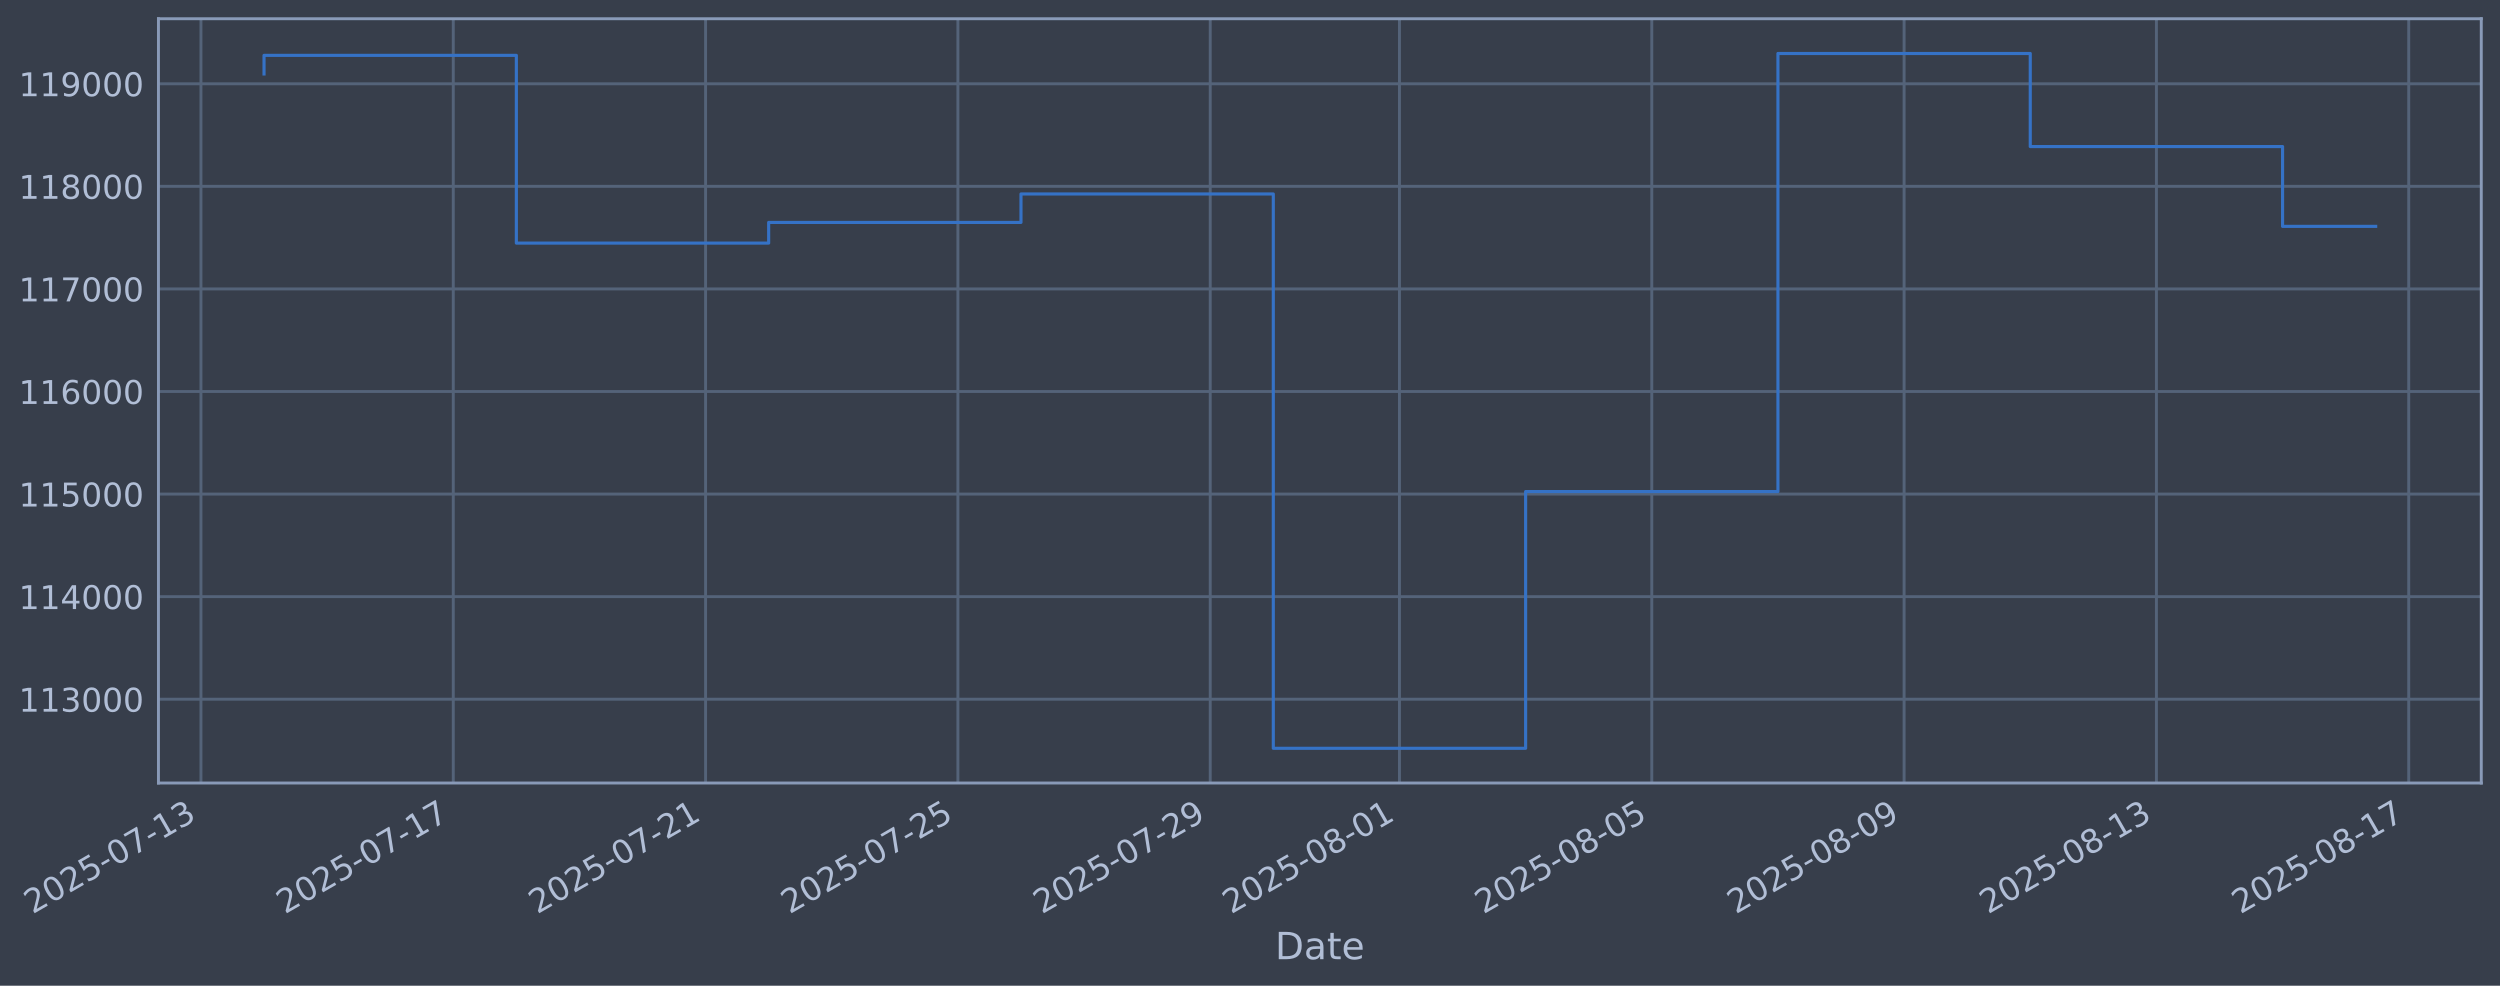
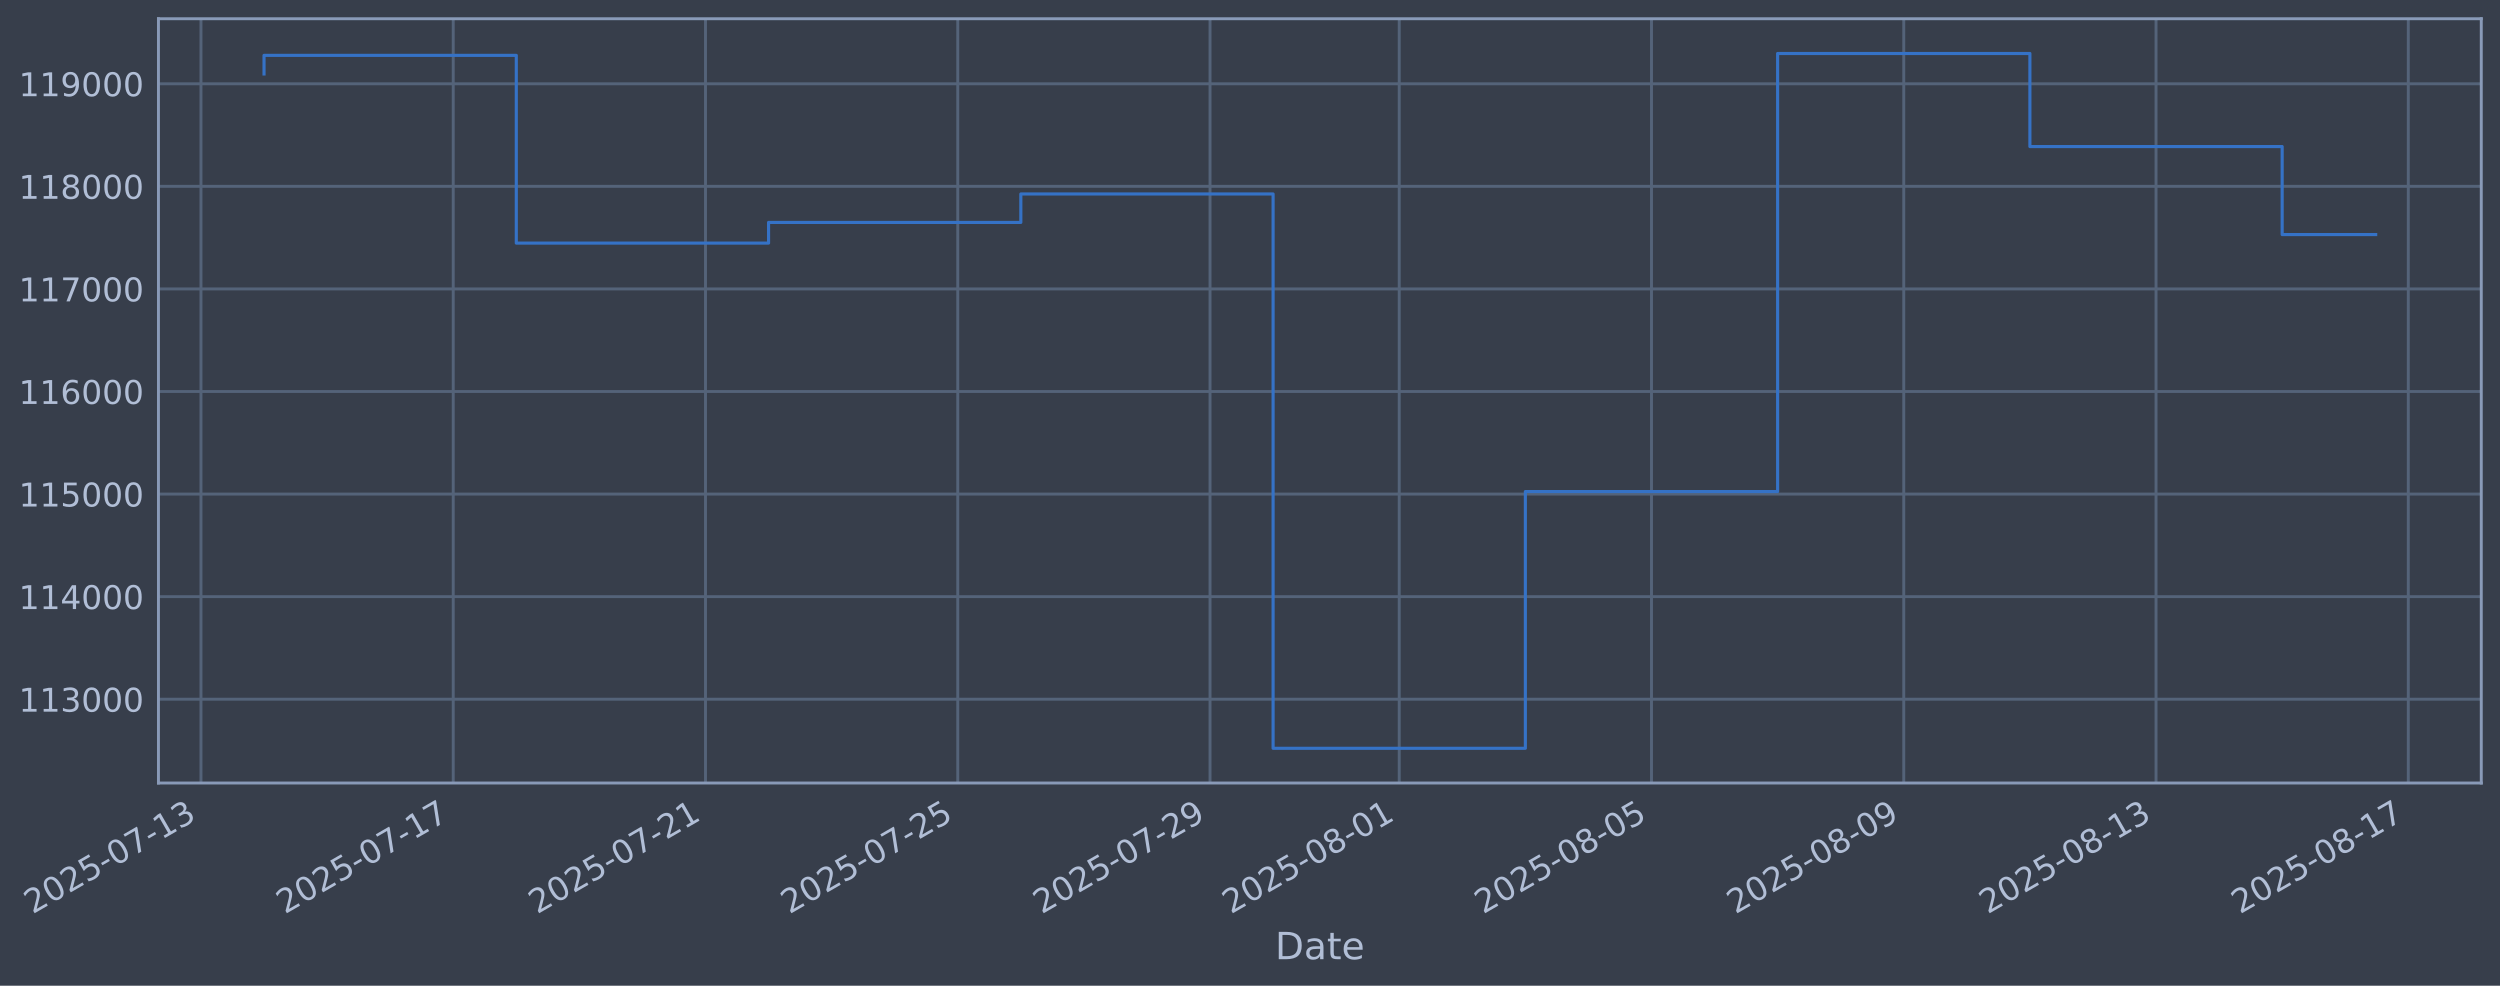
<svg xmlns="http://www.w3.org/2000/svg" xmlns:xlink="http://www.w3.org/1999/xlink" width="960.9pt" height="378.87pt" viewBox="0 0 960.9 378.87" version="1.1">
  <defs>
    <style type="text/css">*{stroke-linejoin: round; stroke-linecap: butt}</style>
  </defs>
  <g id="figure_1">
    <g id="patch_1">
      <path d="M 0 378.87  L 960.9 378.87  L 960.9 0  L 0 0  z " style="fill: #373e4b" />
    </g>
    <g id="axes_1">
      <g id="patch_2">
        <path d="M 60.901 300.96  L 953.701 300.96  L 953.701 7.2  L 60.901 7.2  z " style="fill: #373e4b" />
      </g>
      <g id="matplotlib.axis_1">
        <g id="xtick_1">
          <g id="line2d_1">
-             <path d="M 77.237 300.96  L 77.237 7.2  " clip-path="url(#pa59ddbc7c0)" style="fill: none; stroke: #546379; stroke-width: 1.12; stroke-linecap: square" />
+             <path d="M 77.242 300.96  L 77.242 7.2  " clip-path="url(#pb6c4a82fad)" style="fill: none; stroke: #546379; stroke-width: 1.12; stroke-linecap: square" />
          </g>
          <g id="line2d_2" />
          <g id="text_1">
-             <g style="fill: #b1bed6" transform="translate(12.51157 351.4642) rotate(-30) scale(0.126 -0.126)">
+             <g style="fill: #b1bed6" transform="translate(12.51656 351.4642) rotate(-30) scale(0.126 -0.126)">
              <defs>
                <path id="DejaVuSans-32" d="M 1228 531  L 3431 531  L 3431 0  L 469 0  L 469 531  Q 828 903 1448 1529  Q 2069 2156 2228 2338  Q 2531 2678 2651 2914  Q 2772 3150 2772 3378  Q 2772 3750 2511 3984  Q 2250 4219 1831 4219  Q 1534 4219 1204 4116  Q 875 4013 500 3803  L 500 4441  Q 881 4594 1212 4672  Q 1544 4750 1819 4750  Q 2544 4750 2975 4387  Q 3406 4025 3406 3419  Q 3406 3131 3298 2873  Q 3191 2616 2906 2266  Q 2828 2175 2409 1742  Q 1991 1309 1228 531  z " transform="scale(0.015625)" />
                <path id="DejaVuSans-30" d="M 2034 4250  Q 1547 4250 1301 3770  Q 1056 3291 1056 2328  Q 1056 1369 1301 889  Q 1547 409 2034 409  Q 2525 409 2770 889  Q 3016 1369 3016 2328  Q 3016 3291 2770 3770  Q 2525 4250 2034 4250  z M 2034 4750  Q 2819 4750 3233 4129  Q 3647 3509 3647 2328  Q 3647 1150 3233 529  Q 2819 -91 2034 -91  Q 1250 -91 836 529  Q 422 1150 422 2328  Q 422 3509 836 4129  Q 1250 4750 2034 4750  z " transform="scale(0.015625)" />
                <path id="DejaVuSans-35" d="M 691 4666  L 3169 4666  L 3169 4134  L 1269 4134  L 1269 2991  Q 1406 3038 1543 3061  Q 1681 3084 1819 3084  Q 2600 3084 3056 2656  Q 3513 2228 3513 1497  Q 3513 744 3044 326  Q 2575 -91 1722 -91  Q 1428 -91 1123 -41  Q 819 9 494 109  L 494 744  Q 775 591 1075 516  Q 1375 441 1709 441  Q 2250 441 2565 725  Q 2881 1009 2881 1497  Q 2881 1984 2565 2268  Q 2250 2553 1709 2553  Q 1456 2553 1204 2497  Q 953 2441 691 2322  L 691 4666  z " transform="scale(0.015625)" />
                <path id="DejaVuSans-2d" d="M 313 2009  L 1997 2009  L 1997 1497  L 313 1497  L 313 2009  z " transform="scale(0.015625)" />
                <path id="DejaVuSans-37" d="M 525 4666  L 3525 4666  L 3525 4397  L 1831 0  L 1172 0  L 2766 4134  L 525 4134  L 525 4666  z " transform="scale(0.015625)" />
                <path id="DejaVuSans-31" d="M 794 531  L 1825 531  L 1825 4091  L 703 3866  L 703 4441  L 1819 4666  L 2450 4666  L 2450 531  L 3481 531  L 3481 0  L 794 0  L 794 531  z " transform="scale(0.015625)" />
                <path id="DejaVuSans-33" d="M 2597 2516  Q 3050 2419 3304 2112  Q 3559 1806 3559 1356  Q 3559 666 3084 287  Q 2609 -91 1734 -91  Q 1441 -91 1130 -33  Q 819 25 488 141  L 488 750  Q 750 597 1062 519  Q 1375 441 1716 441  Q 2309 441 2620 675  Q 2931 909 2931 1356  Q 2931 1769 2642 2001  Q 2353 2234 1838 2234  L 1294 2234  L 1294 2753  L 1863 2753  Q 2328 2753 2575 2939  Q 2822 3125 2822 3475  Q 2822 3834 2567 4026  Q 2313 4219 1838 4219  Q 1578 4219 1281 4162  Q 984 4106 628 3988  L 628 4550  Q 988 4650 1302 4700  Q 1616 4750 1894 4750  Q 2613 4750 3031 4423  Q 3450 4097 3450 3541  Q 3450 3153 3228 2886  Q 3006 2619 2597 2516  z " transform="scale(0.015625)" />
              </defs>
              <use xlink:href="#DejaVuSans-32" />
              <use xlink:href="#DejaVuSans-30" transform="translate(63.62305 0)" />
              <use xlink:href="#DejaVuSans-32" transform="translate(127.2461 0)" />
              <use xlink:href="#DejaVuSans-35" transform="translate(190.8691 0)" />
              <use xlink:href="#DejaVuSans-2d" transform="translate(254.4922 0)" />
              <use xlink:href="#DejaVuSans-30" transform="translate(290.5762 0)" />
              <use xlink:href="#DejaVuSans-37" transform="translate(354.1992 0)" />
              <use xlink:href="#DejaVuSans-2d" transform="translate(417.8223 0)" />
              <use xlink:href="#DejaVuSans-31" transform="translate(453.9062 0)" />
              <use xlink:href="#DejaVuSans-33" transform="translate(517.5293 0)" />
            </g>
          </g>
        </g>
        <g id="xtick_2">
          <g id="line2d_3">
-             <path d="M 174.218 300.96  L 174.218 7.2  " clip-path="url(#pa59ddbc7c0)" style="fill: none; stroke: #546379; stroke-width: 1.12; stroke-linecap: square" />
+             <path d="M 174.203 300.96  L 174.203 7.2  " clip-path="url(#pb6c4a82fad)" style="fill: none; stroke: #546379; stroke-width: 1.12; stroke-linecap: square" />
          </g>
          <g id="line2d_4" />
          <g id="text_2">
-             <g style="fill: #b1bed6" transform="translate(109.4925 351.4642) rotate(-30) scale(0.126 -0.126)">
+             <g style="fill: #b1bed6" transform="translate(109.4775 351.4642) rotate(-30) scale(0.126 -0.126)">
              <use xlink:href="#DejaVuSans-32" />
              <use xlink:href="#DejaVuSans-30" transform="translate(63.62305 0)" />
              <use xlink:href="#DejaVuSans-32" transform="translate(127.2461 0)" />
              <use xlink:href="#DejaVuSans-35" transform="translate(190.8691 0)" />
              <use xlink:href="#DejaVuSans-2d" transform="translate(254.4922 0)" />
              <use xlink:href="#DejaVuSans-30" transform="translate(290.5762 0)" />
              <use xlink:href="#DejaVuSans-37" transform="translate(354.1992 0)" />
              <use xlink:href="#DejaVuSans-2d" transform="translate(417.8223 0)" />
              <use xlink:href="#DejaVuSans-31" transform="translate(453.9062 0)" />
              <use xlink:href="#DejaVuSans-37" transform="translate(517.5293 0)" />
            </g>
          </g>
        </g>
        <g id="xtick_3">
          <g id="line2d_5">
-             <path d="M 271.199 300.96  L 271.199 7.2  " clip-path="url(#pa59ddbc7c0)" style="fill: none; stroke: #546379; stroke-width: 1.12; stroke-linecap: square" />
+             <path d="M 271.164 300.96  L 271.164 7.2  " clip-path="url(#pb6c4a82fad)" style="fill: none; stroke: #546379; stroke-width: 1.12; stroke-linecap: square" />
          </g>
          <g id="line2d_6" />
          <g id="text_3">
-             <g style="fill: #b1bed6" transform="translate(206.4735 351.4642) rotate(-30) scale(0.126 -0.126)">
+             <g style="fill: #b1bed6" transform="translate(206.4385 351.4642) rotate(-30) scale(0.126 -0.126)">
              <use xlink:href="#DejaVuSans-32" />
              <use xlink:href="#DejaVuSans-30" transform="translate(63.62305 0)" />
              <use xlink:href="#DejaVuSans-32" transform="translate(127.2461 0)" />
              <use xlink:href="#DejaVuSans-35" transform="translate(190.8691 0)" />
              <use xlink:href="#DejaVuSans-2d" transform="translate(254.4922 0)" />
              <use xlink:href="#DejaVuSans-30" transform="translate(290.5762 0)" />
              <use xlink:href="#DejaVuSans-37" transform="translate(354.1992 0)" />
              <use xlink:href="#DejaVuSans-2d" transform="translate(417.8223 0)" />
              <use xlink:href="#DejaVuSans-32" transform="translate(453.9062 0)" />
              <use xlink:href="#DejaVuSans-31" transform="translate(517.5293 0)" />
            </g>
          </g>
        </g>
        <g id="xtick_4">
          <g id="line2d_7">
-             <path d="M 368.18 300.96  L 368.18 7.2  " clip-path="url(#pa59ddbc7c0)" style="fill: none; stroke: #546379; stroke-width: 1.12; stroke-linecap: square" />
+             <path d="M 368.125 300.96  L 368.125 7.2  " clip-path="url(#pb6c4a82fad)" style="fill: none; stroke: #546379; stroke-width: 1.12; stroke-linecap: square" />
          </g>
          <g id="line2d_8" />
          <g id="text_4">
-             <g style="fill: #b1bed6" transform="translate(303.4544 351.4642) rotate(-30) scale(0.126 -0.126)">
+             <g style="fill: #b1bed6" transform="translate(303.3995 351.4642) rotate(-30) scale(0.126 -0.126)">
              <use xlink:href="#DejaVuSans-32" />
              <use xlink:href="#DejaVuSans-30" transform="translate(63.62305 0)" />
              <use xlink:href="#DejaVuSans-32" transform="translate(127.2461 0)" />
              <use xlink:href="#DejaVuSans-35" transform="translate(190.8691 0)" />
              <use xlink:href="#DejaVuSans-2d" transform="translate(254.4922 0)" />
              <use xlink:href="#DejaVuSans-30" transform="translate(290.5762 0)" />
              <use xlink:href="#DejaVuSans-37" transform="translate(354.1992 0)" />
              <use xlink:href="#DejaVuSans-2d" transform="translate(417.8223 0)" />
              <use xlink:href="#DejaVuSans-32" transform="translate(453.9062 0)" />
              <use xlink:href="#DejaVuSans-35" transform="translate(517.5293 0)" />
            </g>
          </g>
        </g>
        <g id="xtick_5">
          <g id="line2d_9">
-             <path d="M 465.161 300.96  L 465.161 7.2  " clip-path="url(#pa59ddbc7c0)" style="fill: none; stroke: #546379; stroke-width: 1.12; stroke-linecap: square" />
+             <path d="M 465.086 300.96  L 465.086 7.2  " clip-path="url(#pb6c4a82fad)" style="fill: none; stroke: #546379; stroke-width: 1.12; stroke-linecap: square" />
          </g>
          <g id="line2d_10" />
          <g id="text_5">
-             <g style="fill: #b1bed6" transform="translate(400.4354 351.4642) rotate(-30) scale(0.126 -0.126)">
+             <g style="fill: #b1bed6" transform="translate(400.3605 351.4642) rotate(-30) scale(0.126 -0.126)">
              <defs>
                <path id="DejaVuSans-39" d="M 703 97  L 703 672  Q 941 559 1184 500  Q 1428 441 1663 441  Q 2288 441 2617 861  Q 2947 1281 2994 2138  Q 2813 1869 2534 1725  Q 2256 1581 1919 1581  Q 1219 1581 811 2004  Q 403 2428 403 3163  Q 403 3881 828 4315  Q 1253 4750 1959 4750  Q 2769 4750 3195 4129  Q 3622 3509 3622 2328  Q 3622 1225 3098 567  Q 2575 -91 1691 -91  Q 1453 -91 1209 -44  Q 966 3 703 97  z M 1959 2075  Q 2384 2075 2632 2365  Q 2881 2656 2881 3163  Q 2881 3666 2632 3958  Q 2384 4250 1959 4250  Q 1534 4250 1286 3958  Q 1038 3666 1038 3163  Q 1038 2656 1286 2365  Q 1534 2075 1959 2075  z " transform="scale(0.015625)" />
              </defs>
              <use xlink:href="#DejaVuSans-32" />
              <use xlink:href="#DejaVuSans-30" transform="translate(63.62305 0)" />
              <use xlink:href="#DejaVuSans-32" transform="translate(127.2461 0)" />
              <use xlink:href="#DejaVuSans-35" transform="translate(190.8691 0)" />
              <use xlink:href="#DejaVuSans-2d" transform="translate(254.4922 0)" />
              <use xlink:href="#DejaVuSans-30" transform="translate(290.5762 0)" />
              <use xlink:href="#DejaVuSans-37" transform="translate(354.1992 0)" />
              <use xlink:href="#DejaVuSans-2d" transform="translate(417.8223 0)" />
              <use xlink:href="#DejaVuSans-32" transform="translate(453.9062 0)" />
              <use xlink:href="#DejaVuSans-39" transform="translate(517.5293 0)" />
            </g>
          </g>
        </g>
        <g id="xtick_6">
          <g id="line2d_11">
-             <path d="M 537.897 300.96  L 537.897 7.2  " clip-path="url(#pa59ddbc7c0)" style="fill: none; stroke: #546379; stroke-width: 1.12; stroke-linecap: square" />
+             <path d="M 537.807 300.96  L 537.807 7.2  " clip-path="url(#pb6c4a82fad)" style="fill: none; stroke: #546379; stroke-width: 1.12; stroke-linecap: square" />
          </g>
          <g id="line2d_12" />
          <g id="text_6">
-             <g style="fill: #b1bed6" transform="translate(473.1711 351.4642) rotate(-30) scale(0.126 -0.126)">
+             <g style="fill: #b1bed6" transform="translate(473.0812 351.4642) rotate(-30) scale(0.126 -0.126)">
              <defs>
                <path id="DejaVuSans-38" d="M 2034 2216  Q 1584 2216 1326 1975  Q 1069 1734 1069 1313  Q 1069 891 1326 650  Q 1584 409 2034 409  Q 2484 409 2743 651  Q 3003 894 3003 1313  Q 3003 1734 2745 1975  Q 2488 2216 2034 2216  z M 1403 2484  Q 997 2584 770 2862  Q 544 3141 544 3541  Q 544 4100 942 4425  Q 1341 4750 2034 4750  Q 2731 4750 3128 4425  Q 3525 4100 3525 3541  Q 3525 3141 3298 2862  Q 3072 2584 2669 2484  Q 3125 2378 3379 2068  Q 3634 1759 3634 1313  Q 3634 634 3220 271  Q 2806 -91 2034 -91  Q 1263 -91 848 271  Q 434 634 434 1313  Q 434 1759 690 2068  Q 947 2378 1403 2484  z M 1172 3481  Q 1172 3119 1398 2916  Q 1625 2713 2034 2713  Q 2441 2713 2670 2916  Q 2900 3119 2900 3481  Q 2900 3844 2670 4047  Q 2441 4250 2034 4250  Q 1625 4250 1398 4047  Q 1172 3844 1172 3481  z " transform="scale(0.015625)" />
              </defs>
              <use xlink:href="#DejaVuSans-32" />
              <use xlink:href="#DejaVuSans-30" transform="translate(63.62305 0)" />
              <use xlink:href="#DejaVuSans-32" transform="translate(127.2461 0)" />
              <use xlink:href="#DejaVuSans-35" transform="translate(190.8691 0)" />
              <use xlink:href="#DejaVuSans-2d" transform="translate(254.4922 0)" />
              <use xlink:href="#DejaVuSans-30" transform="translate(290.5762 0)" />
              <use xlink:href="#DejaVuSans-38" transform="translate(354.1992 0)" />
              <use xlink:href="#DejaVuSans-2d" transform="translate(417.8223 0)" />
              <use xlink:href="#DejaVuSans-30" transform="translate(453.9062 0)" />
              <use xlink:href="#DejaVuSans-31" transform="translate(517.5293 0)" />
            </g>
          </g>
        </g>
        <g id="xtick_7">
          <g id="line2d_13">
-             <path d="M 634.878 300.96  L 634.878 7.2  " clip-path="url(#pa59ddbc7c0)" style="fill: none; stroke: #546379; stroke-width: 1.12; stroke-linecap: square" />
+             <path d="M 634.768 300.96  L 634.768 7.2  " clip-path="url(#pb6c4a82fad)" style="fill: none; stroke: #546379; stroke-width: 1.12; stroke-linecap: square" />
          </g>
          <g id="line2d_14" />
          <g id="text_7">
-             <g style="fill: #b1bed6" transform="translate(570.1521 351.4642) rotate(-30) scale(0.126 -0.126)">
+             <g style="fill: #b1bed6" transform="translate(570.0422 351.4642) rotate(-30) scale(0.126 -0.126)">
              <use xlink:href="#DejaVuSans-32" />
              <use xlink:href="#DejaVuSans-30" transform="translate(63.62305 0)" />
              <use xlink:href="#DejaVuSans-32" transform="translate(127.2461 0)" />
              <use xlink:href="#DejaVuSans-35" transform="translate(190.8691 0)" />
              <use xlink:href="#DejaVuSans-2d" transform="translate(254.4922 0)" />
              <use xlink:href="#DejaVuSans-30" transform="translate(290.5762 0)" />
              <use xlink:href="#DejaVuSans-38" transform="translate(354.1992 0)" />
              <use xlink:href="#DejaVuSans-2d" transform="translate(417.8223 0)" />
              <use xlink:href="#DejaVuSans-30" transform="translate(453.9062 0)" />
              <use xlink:href="#DejaVuSans-35" transform="translate(517.5293 0)" />
            </g>
          </g>
        </g>
        <g id="xtick_8">
          <g id="line2d_15">
-             <path d="M 731.859 300.96  L 731.859 7.2  " clip-path="url(#pa59ddbc7c0)" style="fill: none; stroke: #546379; stroke-width: 1.12; stroke-linecap: square" />
+             <path d="M 731.729 300.96  L 731.729 7.2  " clip-path="url(#pb6c4a82fad)" style="fill: none; stroke: #546379; stroke-width: 1.12; stroke-linecap: square" />
          </g>
          <g id="line2d_16" />
          <g id="text_8">
-             <g style="fill: #b1bed6" transform="translate(667.133 351.4642) rotate(-30) scale(0.126 -0.126)">
+             <g style="fill: #b1bed6" transform="translate(667.0032 351.4642) rotate(-30) scale(0.126 -0.126)">
              <use xlink:href="#DejaVuSans-32" />
              <use xlink:href="#DejaVuSans-30" transform="translate(63.62305 0)" />
              <use xlink:href="#DejaVuSans-32" transform="translate(127.2461 0)" />
              <use xlink:href="#DejaVuSans-35" transform="translate(190.8691 0)" />
              <use xlink:href="#DejaVuSans-2d" transform="translate(254.4922 0)" />
              <use xlink:href="#DejaVuSans-30" transform="translate(290.5762 0)" />
              <use xlink:href="#DejaVuSans-38" transform="translate(354.1992 0)" />
              <use xlink:href="#DejaVuSans-2d" transform="translate(417.8223 0)" />
              <use xlink:href="#DejaVuSans-30" transform="translate(453.9062 0)" />
              <use xlink:href="#DejaVuSans-39" transform="translate(517.5293 0)" />
            </g>
          </g>
        </g>
        <g id="xtick_9">
          <g id="line2d_17">
-             <path d="M 828.839 300.96  L 828.839 7.2  " clip-path="url(#pa59ddbc7c0)" style="fill: none; stroke: #546379; stroke-width: 1.12; stroke-linecap: square" />
+             <path d="M 828.69 300.96  L 828.69 7.2  " clip-path="url(#pb6c4a82fad)" style="fill: none; stroke: #546379; stroke-width: 1.12; stroke-linecap: square" />
          </g>
          <g id="line2d_18" />
          <g id="text_9">
-             <g style="fill: #b1bed6" transform="translate(764.114 351.4642) rotate(-30) scale(0.126 -0.126)">
+             <g style="fill: #b1bed6" transform="translate(763.9642 351.4642) rotate(-30) scale(0.126 -0.126)">
              <use xlink:href="#DejaVuSans-32" />
              <use xlink:href="#DejaVuSans-30" transform="translate(63.62305 0)" />
              <use xlink:href="#DejaVuSans-32" transform="translate(127.2461 0)" />
              <use xlink:href="#DejaVuSans-35" transform="translate(190.8691 0)" />
              <use xlink:href="#DejaVuSans-2d" transform="translate(254.4922 0)" />
              <use xlink:href="#DejaVuSans-30" transform="translate(290.5762 0)" />
              <use xlink:href="#DejaVuSans-38" transform="translate(354.1992 0)" />
              <use xlink:href="#DejaVuSans-2d" transform="translate(417.8223 0)" />
              <use xlink:href="#DejaVuSans-31" transform="translate(453.9062 0)" />
              <use xlink:href="#DejaVuSans-33" transform="translate(517.5293 0)" />
            </g>
          </g>
        </g>
        <g id="xtick_10">
          <g id="line2d_19">
-             <path d="M 925.82 300.96  L 925.82 7.2  " clip-path="url(#pa59ddbc7c0)" style="fill: none; stroke: #546379; stroke-width: 1.12; stroke-linecap: square" />
+             <path d="M 925.651 300.96  L 925.651 7.2  " clip-path="url(#pb6c4a82fad)" style="fill: none; stroke: #546379; stroke-width: 1.12; stroke-linecap: square" />
          </g>
          <g id="line2d_20" />
          <g id="text_10">
-             <g style="fill: #b1bed6" transform="translate(861.0949 351.4642) rotate(-30) scale(0.126 -0.126)">
+             <g style="fill: #b1bed6" transform="translate(860.9252 351.4642) rotate(-30) scale(0.126 -0.126)">
              <use xlink:href="#DejaVuSans-32" />
              <use xlink:href="#DejaVuSans-30" transform="translate(63.62305 0)" />
              <use xlink:href="#DejaVuSans-32" transform="translate(127.2461 0)" />
              <use xlink:href="#DejaVuSans-35" transform="translate(190.8691 0)" />
              <use xlink:href="#DejaVuSans-2d" transform="translate(254.4922 0)" />
              <use xlink:href="#DejaVuSans-30" transform="translate(290.5762 0)" />
              <use xlink:href="#DejaVuSans-38" transform="translate(354.1992 0)" />
              <use xlink:href="#DejaVuSans-2d" transform="translate(417.8223 0)" />
              <use xlink:href="#DejaVuSans-31" transform="translate(453.9062 0)" />
              <use xlink:href="#DejaVuSans-37" transform="translate(517.5293 0)" />
            </g>
          </g>
        </g>
        <g id="text_11">
          <g style="fill: #b1bed6" transform="translate(490.0914 368.6753) scale(0.144 -0.144)">
            <defs>
              <path id="DejaVuSans-44" d="M 1259 4147  L 1259 519  L 2022 519  Q 2988 519 3436 956  Q 3884 1394 3884 2338  Q 3884 3275 3436 3711  Q 2988 4147 2022 4147  L 1259 4147  z M 628 4666  L 1925 4666  Q 3281 4666 3915 4102  Q 4550 3538 4550 2338  Q 4550 1131 3912 565  Q 3275 0 1925 0  L 628 0  L 628 4666  z " transform="scale(0.015625)" />
              <path id="DejaVuSans-61" d="M 2194 1759  Q 1497 1759 1228 1600  Q 959 1441 959 1056  Q 959 750 1161 570  Q 1363 391 1709 391  Q 2188 391 2477 730  Q 2766 1069 2766 1631  L 2766 1759  L 2194 1759  z M 3341 1997  L 3341 0  L 2766 0  L 2766 531  Q 2569 213 2275 61  Q 1981 -91 1556 -91  Q 1019 -91 701 211  Q 384 513 384 1019  Q 384 1609 779 1909  Q 1175 2209 1959 2209  L 2766 2209  L 2766 2266  Q 2766 2663 2505 2880  Q 2244 3097 1772 3097  Q 1472 3097 1187 3025  Q 903 2953 641 2809  L 641 3341  Q 956 3463 1253 3523  Q 1550 3584 1831 3584  Q 2591 3584 2966 3190  Q 3341 2797 3341 1997  z " transform="scale(0.015625)" />
              <path id="DejaVuSans-74" d="M 1172 4494  L 1172 3500  L 2356 3500  L 2356 3053  L 1172 3053  L 1172 1153  Q 1172 725 1289 603  Q 1406 481 1766 481  L 2356 481  L 2356 0  L 1766 0  Q 1100 0 847 248  Q 594 497 594 1153  L 594 3053  L 172 3053  L 172 3500  L 594 3500  L 594 4494  L 1172 4494  z " transform="scale(0.015625)" />
              <path id="DejaVuSans-65" d="M 3597 1894  L 3597 1613  L 953 1613  Q 991 1019 1311 708  Q 1631 397 2203 397  Q 2534 397 2845 478  Q 3156 559 3463 722  L 3463 178  Q 3153 47 2828 -22  Q 2503 -91 2169 -91  Q 1331 -91 842 396  Q 353 884 353 1716  Q 353 2575 817 3079  Q 1281 3584 2069 3584  Q 2775 3584 3186 3129  Q 3597 2675 3597 1894  z M 3022 2063  Q 3016 2534 2758 2815  Q 2500 3097 2075 3097  Q 1594 3097 1305 2825  Q 1016 2553 972 2059  L 3022 2063  z " transform="scale(0.015625)" />
            </defs>
            <use xlink:href="#DejaVuSans-44" />
            <use xlink:href="#DejaVuSans-61" transform="translate(77.00195 0)" />
            <use xlink:href="#DejaVuSans-74" transform="translate(138.2812 0)" />
            <use xlink:href="#DejaVuSans-65" transform="translate(177.4902 0)" />
          </g>
        </g>
      </g>
      <g id="matplotlib.axis_2">
        <g id="ytick_1">
          <g id="line2d_21">
-             <path d="M 60.901 268.75  L 953.701 268.75  " clip-path="url(#pa59ddbc7c0)" style="fill: none; stroke: #546379; stroke-width: 1.12; stroke-linecap: square" />
+             <path d="M 60.901 268.75  L 953.701 268.75  " clip-path="url(#pb6c4a82fad)" style="fill: none; stroke: #546379; stroke-width: 1.12; stroke-linecap: square" />
          </g>
          <g id="line2d_22" />
          <g id="text_12">
            <g style="fill: #b1bed6" transform="translate(7.2 273.5373) scale(0.126 -0.126)">
              <use xlink:href="#DejaVuSans-31" />
              <use xlink:href="#DejaVuSans-31" transform="translate(63.62305 0)" />
              <use xlink:href="#DejaVuSans-33" transform="translate(127.2461 0)" />
              <use xlink:href="#DejaVuSans-30" transform="translate(190.8691 0)" />
              <use xlink:href="#DejaVuSans-30" transform="translate(254.4922 0)" />
              <use xlink:href="#DejaVuSans-30" transform="translate(318.1152 0)" />
            </g>
          </g>
        </g>
        <g id="ytick_2">
          <g id="line2d_23">
-             <path d="M 60.901 229.325  L 953.701 229.325  " clip-path="url(#pa59ddbc7c0)" style="fill: none; stroke: #546379; stroke-width: 1.12; stroke-linecap: square" />
+             <path d="M 60.901 229.325  L 953.701 229.325  " clip-path="url(#pb6c4a82fad)" style="fill: none; stroke: #546379; stroke-width: 1.12; stroke-linecap: square" />
          </g>
          <g id="line2d_24" />
          <g id="text_13">
            <g style="fill: #b1bed6" transform="translate(7.2 234.1122) scale(0.126 -0.126)">
              <defs>
                <path id="DejaVuSans-34" d="M 2419 4116  L 825 1625  L 2419 1625  L 2419 4116  z M 2253 4666  L 3047 4666  L 3047 1625  L 3713 1625  L 3713 1100  L 3047 1100  L 3047 0  L 2419 0  L 2419 1100  L 313 1100  L 313 1709  L 2253 4666  z " transform="scale(0.015625)" />
              </defs>
              <use xlink:href="#DejaVuSans-31" />
              <use xlink:href="#DejaVuSans-31" transform="translate(63.62305 0)" />
              <use xlink:href="#DejaVuSans-34" transform="translate(127.2461 0)" />
              <use xlink:href="#DejaVuSans-30" transform="translate(190.8691 0)" />
              <use xlink:href="#DejaVuSans-30" transform="translate(254.4922 0)" />
              <use xlink:href="#DejaVuSans-30" transform="translate(318.1152 0)" />
            </g>
          </g>
        </g>
        <g id="ytick_3">
          <g id="line2d_25">
-             <path d="M 60.901 189.9  L 953.701 189.9  " clip-path="url(#pa59ddbc7c0)" style="fill: none; stroke: #546379; stroke-width: 1.12; stroke-linecap: square" />
+             <path d="M 60.901 189.9  L 953.701 189.9  " clip-path="url(#pb6c4a82fad)" style="fill: none; stroke: #546379; stroke-width: 1.12; stroke-linecap: square" />
          </g>
          <g id="line2d_26" />
          <g id="text_14">
            <g style="fill: #b1bed6" transform="translate(7.2 194.6871) scale(0.126 -0.126)">
              <use xlink:href="#DejaVuSans-31" />
              <use xlink:href="#DejaVuSans-31" transform="translate(63.62305 0)" />
              <use xlink:href="#DejaVuSans-35" transform="translate(127.2461 0)" />
              <use xlink:href="#DejaVuSans-30" transform="translate(190.8691 0)" />
              <use xlink:href="#DejaVuSans-30" transform="translate(254.4922 0)" />
              <use xlink:href="#DejaVuSans-30" transform="translate(318.1152 0)" />
            </g>
          </g>
        </g>
        <g id="ytick_4">
          <g id="line2d_27">
-             <path d="M 60.901 150.475  L 953.701 150.475  " clip-path="url(#pa59ddbc7c0)" style="fill: none; stroke: #546379; stroke-width: 1.12; stroke-linecap: square" />
+             <path d="M 60.901 150.475  L 953.701 150.475  " clip-path="url(#pb6c4a82fad)" style="fill: none; stroke: #546379; stroke-width: 1.12; stroke-linecap: square" />
          </g>
          <g id="line2d_28" />
          <g id="text_15">
            <g style="fill: #b1bed6" transform="translate(7.2 155.262) scale(0.126 -0.126)">
              <defs>
                <path id="DejaVuSans-36" d="M 2113 2584  Q 1688 2584 1439 2293  Q 1191 2003 1191 1497  Q 1191 994 1439 701  Q 1688 409 2113 409  Q 2538 409 2786 701  Q 3034 994 3034 1497  Q 3034 2003 2786 2293  Q 2538 2584 2113 2584  z M 3366 4563  L 3366 3988  Q 3128 4100 2886 4159  Q 2644 4219 2406 4219  Q 1781 4219 1451 3797  Q 1122 3375 1075 2522  Q 1259 2794 1537 2939  Q 1816 3084 2150 3084  Q 2853 3084 3261 2657  Q 3669 2231 3669 1497  Q 3669 778 3244 343  Q 2819 -91 2113 -91  Q 1303 -91 875 529  Q 447 1150 447 2328  Q 447 3434 972 4092  Q 1497 4750 2381 4750  Q 2619 4750 2861 4703  Q 3103 4656 3366 4563  z " transform="scale(0.015625)" />
              </defs>
              <use xlink:href="#DejaVuSans-31" />
              <use xlink:href="#DejaVuSans-31" transform="translate(63.62305 0)" />
              <use xlink:href="#DejaVuSans-36" transform="translate(127.2461 0)" />
              <use xlink:href="#DejaVuSans-30" transform="translate(190.8691 0)" />
              <use xlink:href="#DejaVuSans-30" transform="translate(254.4922 0)" />
              <use xlink:href="#DejaVuSans-30" transform="translate(318.1152 0)" />
            </g>
          </g>
        </g>
        <g id="ytick_5">
          <g id="line2d_29">
-             <path d="M 60.901 111.05  L 953.701 111.05  " clip-path="url(#pa59ddbc7c0)" style="fill: none; stroke: #546379; stroke-width: 1.12; stroke-linecap: square" />
+             <path d="M 60.901 111.05  L 953.701 111.05  " clip-path="url(#pb6c4a82fad)" style="fill: none; stroke: #546379; stroke-width: 1.12; stroke-linecap: square" />
          </g>
          <g id="line2d_30" />
          <g id="text_16">
            <g style="fill: #b1bed6" transform="translate(7.2 115.8369) scale(0.126 -0.126)">
              <use xlink:href="#DejaVuSans-31" />
              <use xlink:href="#DejaVuSans-31" transform="translate(63.62305 0)" />
              <use xlink:href="#DejaVuSans-37" transform="translate(127.2461 0)" />
              <use xlink:href="#DejaVuSans-30" transform="translate(190.8691 0)" />
              <use xlink:href="#DejaVuSans-30" transform="translate(254.4922 0)" />
              <use xlink:href="#DejaVuSans-30" transform="translate(318.1152 0)" />
            </g>
          </g>
        </g>
        <g id="ytick_6">
          <g id="line2d_31">
-             <path d="M 60.901 71.625  L 953.701 71.625  " clip-path="url(#pa59ddbc7c0)" style="fill: none; stroke: #546379; stroke-width: 1.12; stroke-linecap: square" />
+             <path d="M 60.901 71.625  L 953.701 71.625  " clip-path="url(#pb6c4a82fad)" style="fill: none; stroke: #546379; stroke-width: 1.12; stroke-linecap: square" />
          </g>
          <g id="line2d_32" />
          <g id="text_17">
            <g style="fill: #b1bed6" transform="translate(7.2 76.4118) scale(0.126 -0.126)">
              <use xlink:href="#DejaVuSans-31" />
              <use xlink:href="#DejaVuSans-31" transform="translate(63.62305 0)" />
              <use xlink:href="#DejaVuSans-38" transform="translate(127.2461 0)" />
              <use xlink:href="#DejaVuSans-30" transform="translate(190.8691 0)" />
              <use xlink:href="#DejaVuSans-30" transform="translate(254.4922 0)" />
              <use xlink:href="#DejaVuSans-30" transform="translate(318.1152 0)" />
            </g>
          </g>
        </g>
        <g id="ytick_7">
          <g id="line2d_33">
-             <path d="M 60.901 32.2  L 953.701 32.2  " clip-path="url(#pa59ddbc7c0)" style="fill: none; stroke: #546379; stroke-width: 1.12; stroke-linecap: square" />
+             <path d="M 60.901 32.2  L 953.701 32.2  " clip-path="url(#pb6c4a82fad)" style="fill: none; stroke: #546379; stroke-width: 1.12; stroke-linecap: square" />
          </g>
          <g id="line2d_34" />
          <g id="text_18">
            <g style="fill: #b1bed6" transform="translate(7.2 36.9867) scale(0.126 -0.126)">
              <use xlink:href="#DejaVuSans-31" />
              <use xlink:href="#DejaVuSans-31" transform="translate(63.62305 0)" />
              <use xlink:href="#DejaVuSans-39" transform="translate(127.2461 0)" />
              <use xlink:href="#DejaVuSans-30" transform="translate(190.8691 0)" />
              <use xlink:href="#DejaVuSans-30" transform="translate(254.4922 0)" />
              <use xlink:href="#DejaVuSans-30" transform="translate(318.1152 0)" />
            </g>
          </g>
        </g>
      </g>
      <g id="line2d_35">
-         <path d="M 101.482 28.439  L 101.482 21.285  L 198.463 21.285  L 198.463 93.435  L 295.444 93.435  L 295.444 85.489  L 392.425 85.489  L 392.425 74.56  L 489.406 74.56  L 489.406 287.607  L 586.387 287.607  L 586.387 188.936  L 683.368 188.936  L 683.368 20.553  L 780.349 20.553  L 780.349 56.332  L 877.33 56.332  L 877.33 87.017  L 913.119 87.017  " clip-path="url(#pa59ddbc7c0)" style="fill: none; stroke: #3572c6; stroke-width: 1.2; stroke-linecap: square" />
+         <path d="M 101.482 28.439  L 101.482 21.285  L 198.443 21.285  L 198.443 93.435  L 295.404 93.435  L 295.404 85.489  L 392.365 85.489  L 392.365 74.56  L 489.326 74.56  L 489.326 287.607  L 586.287 287.607  L 586.287 188.936  L 683.248 188.936  L 683.248 20.553  L 780.209 20.553  L 780.209 56.332  L 877.17 56.332  L 877.17 90.16  L 913.119 90.16  " clip-path="url(#pb6c4a82fad)" style="fill: none; stroke: #3572c6; stroke-width: 1.2; stroke-linecap: square" />
      </g>
      <g id="patch_3">
        <path d="M 60.901 300.96  L 60.901 7.2  " style="fill: none; stroke: #899ab8; stroke-width: 1.12; stroke-linejoin: miter; stroke-linecap: square" />
      </g>
      <g id="patch_4">
        <path d="M 953.701 300.96  L 953.701 7.2  " style="fill: none; stroke: #899ab8; stroke-width: 1.12; stroke-linejoin: miter; stroke-linecap: square" />
      </g>
      <g id="patch_5">
        <path d="M 60.901 300.96  L 953.701 300.96  " style="fill: none; stroke: #899ab8; stroke-width: 1.12; stroke-linejoin: miter; stroke-linecap: square" />
      </g>
      <g id="patch_6">
        <path d="M 60.901 7.2  L 953.701 7.2  " style="fill: none; stroke: #899ab8; stroke-width: 1.12; stroke-linejoin: miter; stroke-linecap: square" />
      </g>
    </g>
  </g>
  <defs>
-     <clipPath id="pa59ddbc7c0">
+     <clipPath id="pb6c4a82fad">
      <rect x="60.901" y="7.2" width="892.8" height="293.76" />
    </clipPath>
  </defs>
</svg>
